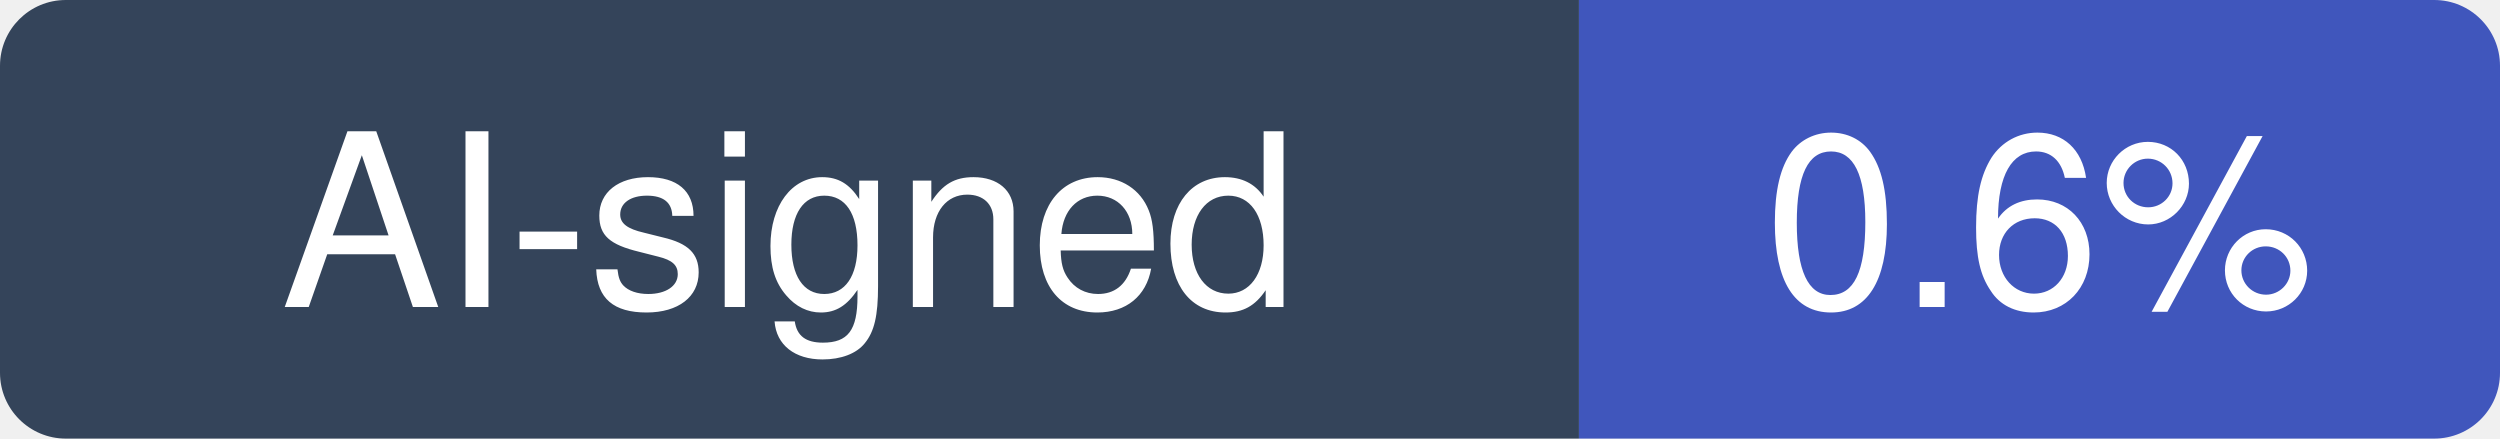
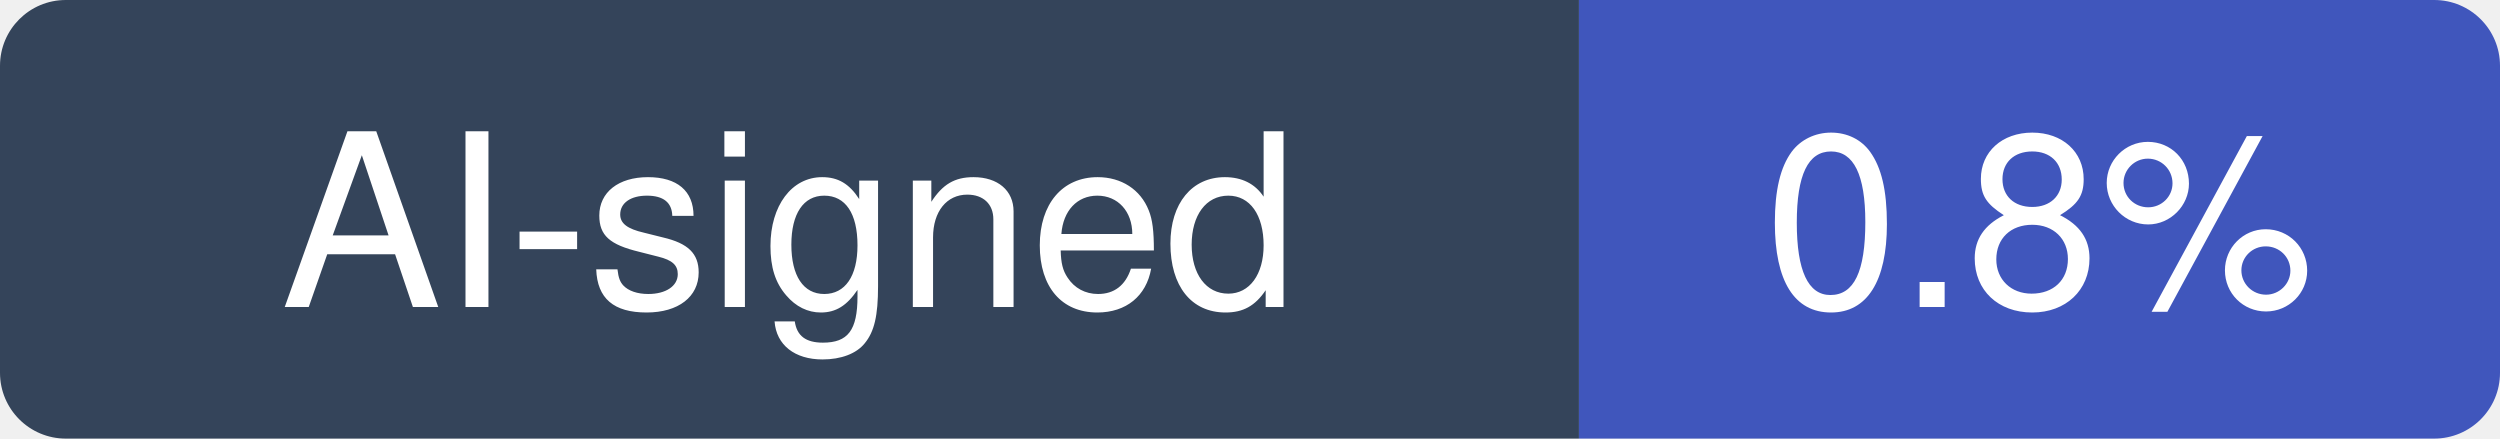
- <svg xmlns="http://www.w3.org/2000/svg" width="114" height="20" viewBox="0 0 114 20" role="img" aria-label="AI-signed: 0.6% of recent commits in discourse/discourse">
+ <svg xmlns="http://www.w3.org/2000/svg" width="114" height="20" viewBox="0 0 114 20" role="img" aria-label="AI-signed: 0.8% of recent commits in discourse/discourse">
  <clipPath id="hm-r">
    <rect width="114" height="20" rx="3" />
  </clipPath>
  <g clip-path="url(#hm-r)">
    <rect width="72" height="20" fill="#34445A" />
    <rect x="72" width="42" height="20" fill="#4056BC" />
  </g>
  <g fill="#fff" text-anchor="middle" font-family="Verdana, -apple-system, BlinkMacSystemFont, Segoe UI, Helvetica, Arial, Fira Sans, sans-serif" font-size="11">
    <text x="36" y="14">AI-signed</text>
-     <text x="93" y="14">0.6%</text>
+     <text x="93" y="14">0.8%</text>
  </g>
</svg>
